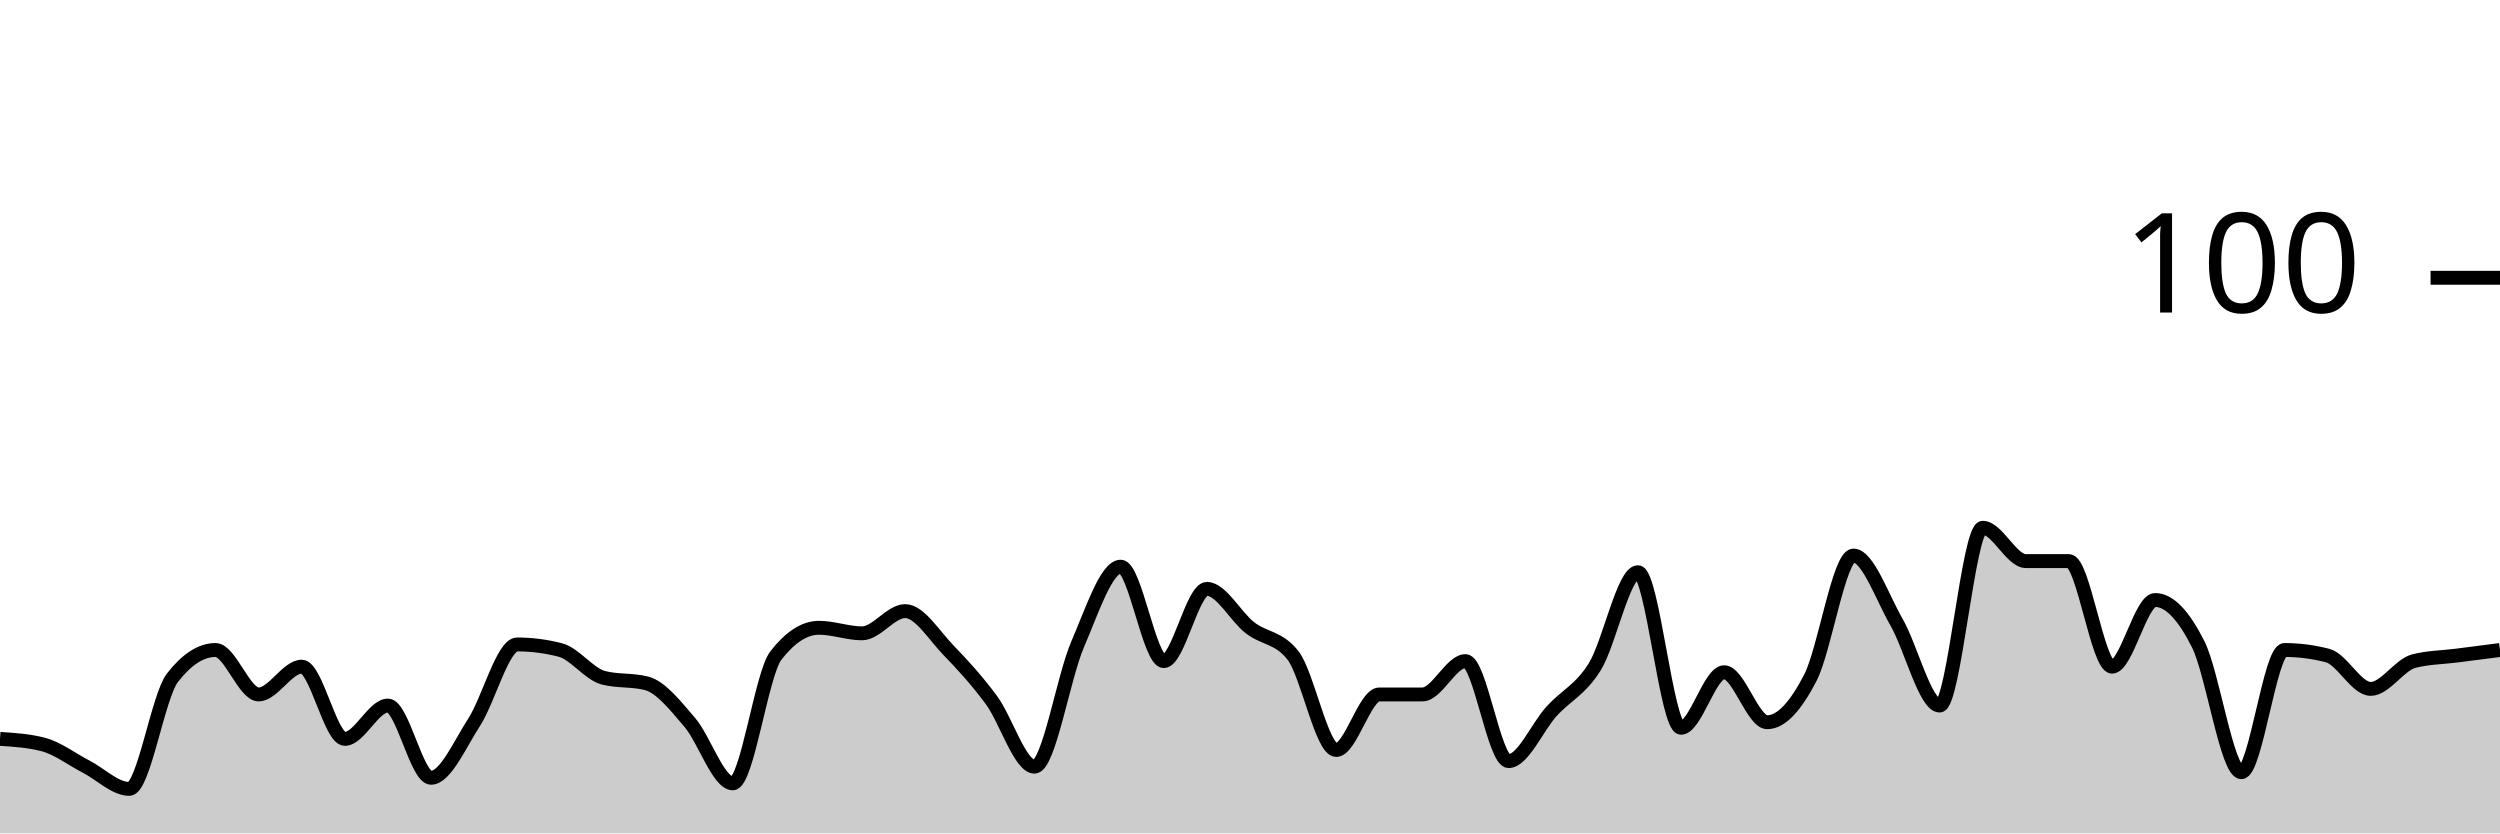
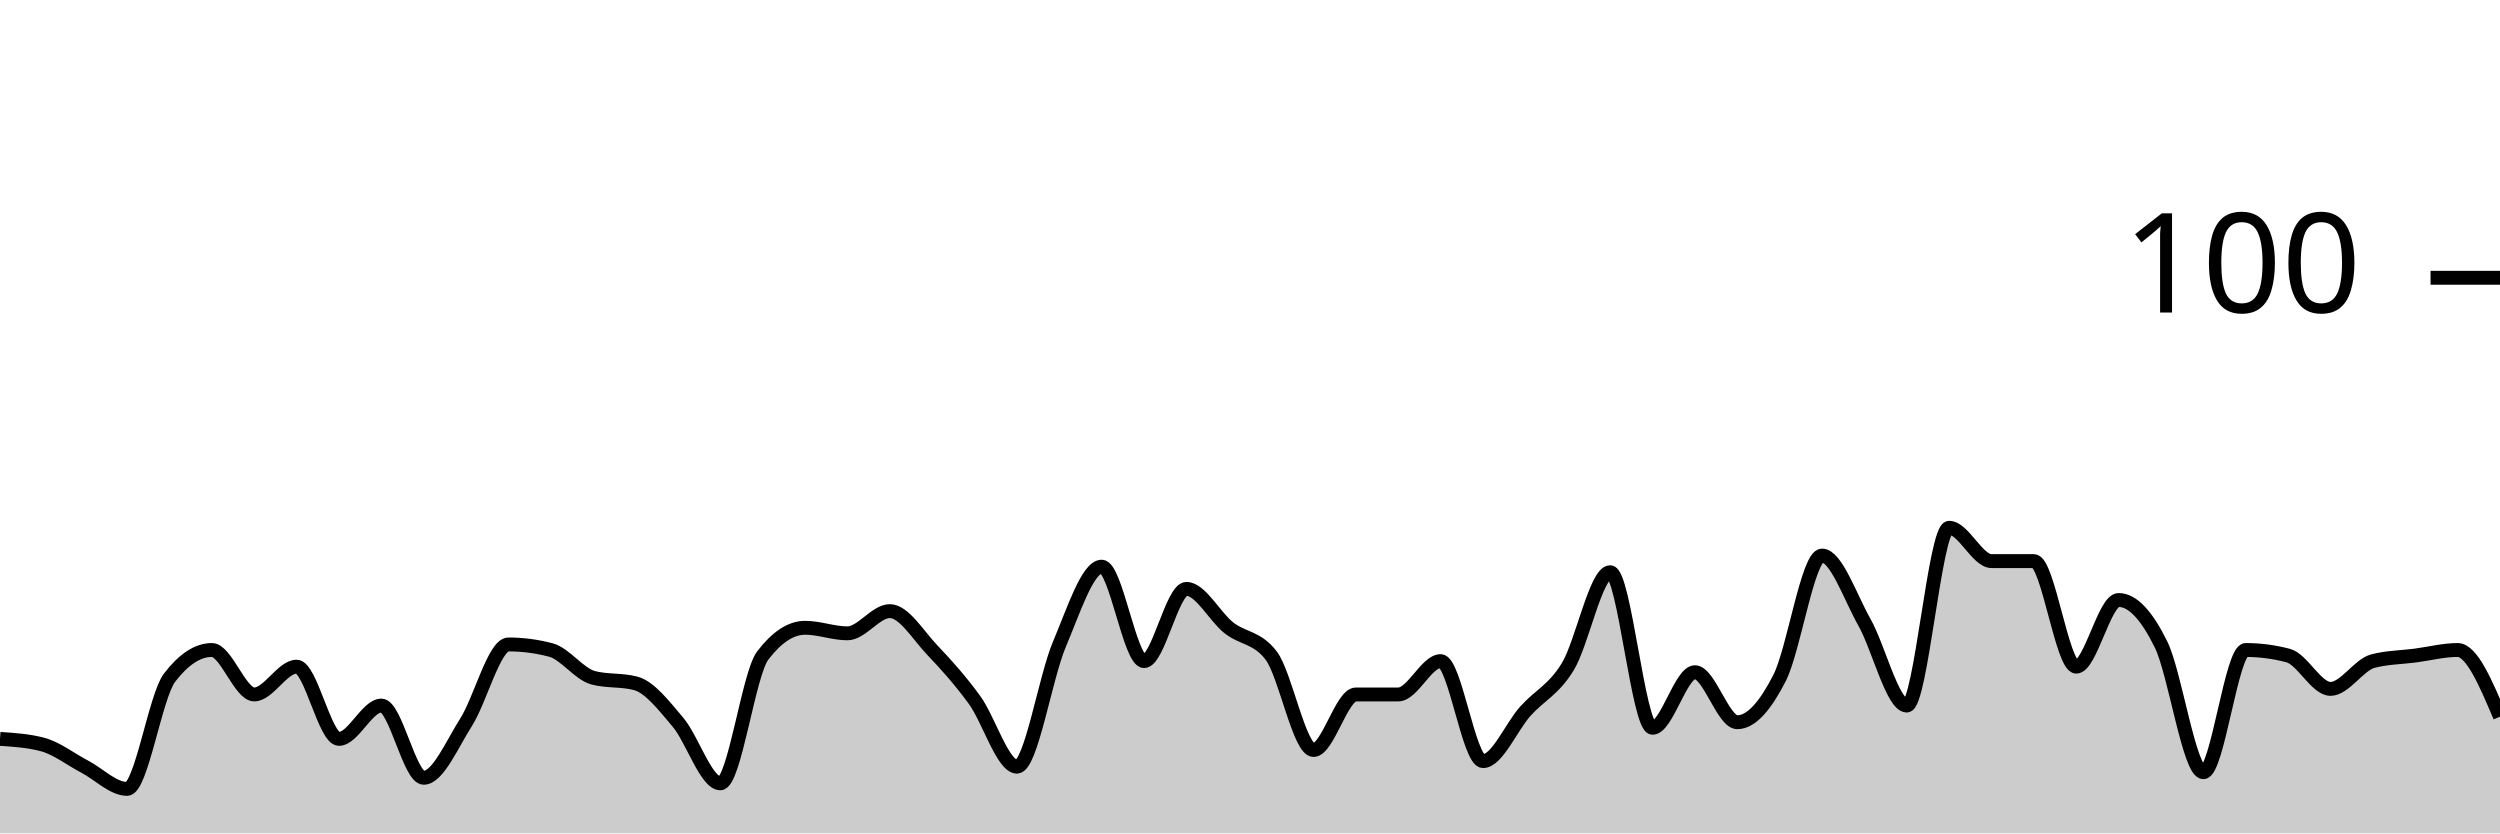
<svg xmlns="http://www.w3.org/2000/svg" viewBox="0 0 180 60">
  <g transform="translate(0,20)">
-     <path class="area" fill="rgba(0, 0, 0, 0.2)" d="M0,33.2C1.034,33.267,2.069,33.333,3.103,33.6C4.138,33.867,5.172,34.667,6.207,35.2C7.241,35.733,8.276,36.8,9.31,36.8C10.345,36.8,11.379,30.133,12.414,28.8C13.448,27.467,14.483,26.8,15.517,26.8C16.552,26.8,17.586,30,18.621,30C19.655,30,20.69,28,21.724,28C22.759,28,23.793,33.2,24.828,33.2C25.862,33.2,26.897,30.8,27.931,30.8C28.966,30.8,30,36,31.034,36C32.069,36,33.103,33.6,34.138,32C35.172,30.4,36.207,26.4,37.241,26.4C38.276,26.4,39.31,26.533,40.345,26.8C41.379,27.067,42.414,28.533,43.448,28.8C44.483,29.067,45.517,28.933,46.552,29.2C47.586,29.467,48.621,30.8,49.655,32C50.69,33.2,51.724,36.4,52.759,36.4C53.793,36.4,54.828,28.533,55.862,27.2C56.897,25.867,57.931,25.2,58.966,25.2C60,25.2,61.034,25.6,62.069,25.6C63.103,25.6,64.138,24,65.172,24C66.207,24,67.241,25.733,68.276,26.8C69.31,27.867,70.345,29,71.379,30.4C72.414,31.8,73.448,35.2,74.483,35.2C75.517,35.2,76.552,28.8,77.586,26.4C78.621,24,79.655,20.8,80.69,20.8C81.724,20.8,82.759,27.6,83.793,27.6C84.828,27.6,85.862,22.4,86.897,22.4C87.931,22.4,88.966,24.4,90,25.2C91.034,26,92.069,25.867,93.103,27.2C94.138,28.533,95.172,34,96.207,34C97.241,34,98.276,30,99.31,30C100.345,30,101.379,30,102.414,30C103.448,30,104.483,27.6,105.517,27.6C106.552,27.6,107.586,34.8,108.621,34.8C109.655,34.8,110.69,32.333,111.724,31.2C112.759,30.067,113.793,29.667,114.828,28C115.862,26.333,116.897,21.2,117.931,21.2C118.966,21.2,120,32.4,121.034,32.4C122.069,32.4,123.103,28.4,124.138,28.4C125.172,28.4,126.207,32,127.241,32C128.276,32,129.31,30.8,130.345,28.8C131.379,26.8,132.414,20,133.448,20C134.483,20,135.517,23,136.552,24.8C137.586,26.6,138.621,30.8,139.655,30.8C140.69,30.8,141.724,18,142.759,18C143.793,18,144.828,20.4,145.862,20.4C146.897,20.4,147.931,20.4,148.966,20.4C150,20.4,151.034,28,152.069,28C153.103,28,154.138,23.2,155.172,23.2C156.207,23.2,157.241,24.333,158.276,26.4C159.31,28.467,160.345,35.6,161.379,35.6C162.414,35.6,163.448,26.8,164.483,26.8C165.517,26.8,166.552,26.933,167.586,27.2C168.621,27.467,169.655,29.6,170.69,29.6C171.724,29.6,172.759,27.867,173.793,27.6C174.828,27.333,175.862,27.333,176.897,27.2C177.931,27.067,178.966,26.933,180,26.8L180,40C178.966,40,177.931,40,176.897,40C175.862,40,174.828,40,173.793,40C172.759,40,171.724,40,170.69,40C169.655,40,168.621,40,167.586,40C166.552,40,165.517,40,164.483,40C163.448,40,162.414,40,161.379,40C160.345,40,159.31,40,158.276,40C157.241,40,156.207,40,155.172,40C154.138,40,153.103,40,152.069,40C151.034,40,150,40,148.966,40C147.931,40,146.897,40,145.862,40C144.828,40,143.793,40,142.759,40C141.724,40,140.69,40,139.655,40C138.621,40,137.586,40,136.552,40C135.517,40,134.483,40,133.448,40C132.414,40,131.379,40,130.345,40C129.31,40,128.276,40,127.241,40C126.207,40,125.172,40,124.138,40C123.103,40,122.069,40,121.034,40C120,40,118.966,40,117.931,40C116.897,40,115.862,40,114.828,40C113.793,40,112.759,40,111.724,40C110.69,40,109.655,40,108.621,40C107.586,40,106.552,40,105.517,40C104.483,40,103.448,40,102.414,40C101.379,40,100.345,40,99.31,40C98.276,40,97.241,40,96.207,40C95.172,40,94.138,40,93.103,40C92.069,40,91.034,40,90,40C88.966,40,87.931,40,86.897,40C85.862,40,84.828,40,83.793,40C82.759,40,81.724,40,80.69,40C79.655,40,78.621,40,77.586,40C76.552,40,75.517,40,74.483,40C73.448,40,72.414,40,71.379,40C70.345,40,69.31,40,68.276,40C67.241,40,66.207,40,65.172,40C64.138,40,63.103,40,62.069,40C61.034,40,60,40,58.966,40C57.931,40,56.897,40,55.862,40C54.828,40,53.793,40,52.759,40C51.724,40,50.69,40,49.655,40C48.621,40,47.586,40,46.552,40C45.517,40,44.483,40,43.448,40C42.414,40,41.379,40,40.345,40C39.31,40,38.276,40,37.241,40C36.207,40,35.172,40,34.138,40C33.103,40,32.069,40,31.034,40C30,40,28.966,40,27.931,40C26.897,40,25.862,40,24.828,40C23.793,40,22.759,40,21.724,40C20.69,40,19.655,40,18.621,40C17.586,40,16.552,40,15.517,40C14.483,40,13.448,40,12.414,40C11.379,40,10.345,40,9.31,40C8.276,40,7.241,40,6.207,40C5.172,40,4.138,40,3.103,40C2.069,40,1.034,40,0,40Z" />
-     <path class="line" stroke="black" fill="none" d="M0,33.2C1.034,33.267,2.069,33.333,3.103,33.6C4.138,33.867,5.172,34.667,6.207,35.2C7.241,35.733,8.276,36.8,9.31,36.8C10.345,36.8,11.379,30.133,12.414,28.8C13.448,27.467,14.483,26.8,15.517,26.8C16.552,26.8,17.586,30,18.621,30C19.655,30,20.69,28,21.724,28C22.759,28,23.793,33.2,24.828,33.2C25.862,33.2,26.897,30.8,27.931,30.8C28.966,30.8,30,36,31.034,36C32.069,36,33.103,33.6,34.138,32C35.172,30.4,36.207,26.4,37.241,26.4C38.276,26.4,39.31,26.533,40.345,26.8C41.379,27.067,42.414,28.533,43.448,28.8C44.483,29.067,45.517,28.933,46.552,29.2C47.586,29.467,48.621,30.8,49.655,32C50.69,33.2,51.724,36.4,52.759,36.4C53.793,36.4,54.828,28.533,55.862,27.2C56.897,25.867,57.931,25.2,58.966,25.2C60,25.2,61.034,25.6,62.069,25.6C63.103,25.6,64.138,24,65.172,24C66.207,24,67.241,25.733,68.276,26.8C69.31,27.867,70.345,29,71.379,30.4C72.414,31.8,73.448,35.2,74.483,35.2C75.517,35.2,76.552,28.8,77.586,26.4C78.621,24,79.655,20.8,80.69,20.8C81.724,20.8,82.759,27.6,83.793,27.6C84.828,27.6,85.862,22.4,86.897,22.4C87.931,22.4,88.966,24.4,90,25.2C91.034,26,92.069,25.867,93.103,27.2C94.138,28.533,95.172,34,96.207,34C97.241,34,98.276,30,99.31,30C100.345,30,101.379,30,102.414,30C103.448,30,104.483,27.6,105.517,27.6C106.552,27.6,107.586,34.8,108.621,34.8C109.655,34.8,110.69,32.333,111.724,31.2C112.759,30.067,113.793,29.667,114.828,28C115.862,26.333,116.897,21.2,117.931,21.2C118.966,21.2,120,32.4,121.034,32.4C122.069,32.4,123.103,28.4,124.138,28.4C125.172,28.4,126.207,32,127.241,32C128.276,32,129.31,30.8,130.345,28.8C131.379,26.8,132.414,20,133.448,20C134.483,20,135.517,23,136.552,24.8C137.586,26.6,138.621,30.8,139.655,30.8C140.69,30.8,141.724,18,142.759,18C143.793,18,144.828,20.4,145.862,20.4C146.897,20.4,147.931,20.4,148.966,20.4C150,20.4,151.034,28,152.069,28C153.103,28,154.138,23.2,155.172,23.2C156.207,23.2,157.241,24.333,158.276,26.4C159.31,28.467,160.345,35.6,161.379,35.6C162.414,35.6,163.448,26.8,164.483,26.8C165.517,26.8,166.552,26.933,167.586,27.2C168.621,27.467,169.655,29.6,170.69,29.6C171.724,29.6,172.759,27.867,173.793,27.6C174.828,27.333,175.862,27.333,176.897,27.2C177.931,27.067,178.966,26.933,180,26.8" />
+     <path class="area" fill="rgba(0, 0, 0, 0.2)" d="M0,33.2C1.017,33.267,2.034,33.333,3.051,33.6C4.068,33.867,5.085,34.667,6.102,35.2C7.119,35.733,8.136,36.8,9.153,36.8C10.169,36.8,11.186,30.133,12.203,28.8C13.22,27.467,14.237,26.8,15.254,26.8C16.271,26.8,17.288,30,18.305,30C19.322,30,20.339,28,21.356,28C22.373,28,23.39,33.2,24.407,33.2C25.424,33.2,26.441,30.8,27.458,30.8C28.475,30.8,29.492,36,30.508,36C31.525,36,32.542,33.6,33.559,32C34.576,30.4,35.593,26.4,36.61,26.4C37.627,26.4,38.644,26.533,39.661,26.8C40.678,27.067,41.695,28.533,42.712,28.8C43.729,29.067,44.746,28.933,45.763,29.2C46.78,29.467,47.797,30.8,48.814,32C49.831,33.2,50.847,36.4,51.864,36.4C52.881,36.4,53.898,28.533,54.915,27.2C55.932,25.867,56.949,25.2,57.966,25.2C58.983,25.2,60,25.6,61.017,25.6C62.034,25.6,63.051,24,64.068,24C65.085,24,66.102,25.733,67.119,26.8C68.136,27.867,69.153,29,70.169,30.4C71.186,31.8,72.203,35.2,73.22,35.2C74.237,35.2,75.254,28.8,76.271,26.4C77.288,24,78.305,20.8,79.322,20.8C80.339,20.8,81.356,27.6,82.373,27.6C83.39,27.6,84.407,22.4,85.424,22.4C86.441,22.4,87.458,24.4,88.475,25.2C89.492,26,90.508,25.867,91.525,27.2C92.542,28.533,93.559,34,94.576,34C95.593,34,96.61,30,97.627,30C98.644,30,99.661,30,100.678,30C101.695,30,102.712,27.6,103.729,27.6C104.746,27.6,105.763,34.8,106.78,34.8C107.797,34.8,108.814,32.333,109.831,31.2C110.847,30.067,111.864,29.667,112.881,28C113.898,26.333,114.915,21.2,115.932,21.2C116.949,21.2,117.966,32.4,118.983,32.4C120,32.4,121.017,28.4,122.034,28.4C123.051,28.4,124.068,32,125.085,32C126.102,32,127.119,30.8,128.136,28.8C129.153,26.8,130.169,20,131.186,20C132.203,20,133.22,23,134.237,24.8C135.254,26.6,136.271,30.8,137.288,30.8C138.305,30.8,139.322,18,140.339,18C141.356,18,142.373,20.4,143.39,20.4C144.407,20.4,145.424,20.4,146.441,20.4C147.458,20.4,148.475,28,149.492,28C150.508,28,151.525,23.2,152.542,23.2C153.559,23.2,154.576,24.333,155.593,26.4C156.61,28.467,157.627,35.6,158.644,35.6C159.661,35.6,160.678,26.8,161.695,26.8C162.712,26.8,163.729,26.933,164.746,27.2C165.763,27.467,166.78,29.6,167.797,29.6C168.814,29.6,169.831,27.867,170.847,27.6C171.864,27.333,172.881,27.333,173.898,27.2C174.915,27.067,175.932,26.8,176.949,26.8C177.966,26.8,178.983,29.2,180,31.6L180,40C178.983,40,177.966,40,176.949,40C175.932,40,174.915,40,173.898,40C172.881,40,171.864,40,170.847,40C169.831,40,168.814,40,167.797,40C166.78,40,165.763,40,164.746,40C163.729,40,162.712,40,161.695,40C160.678,40,159.661,40,158.644,40C157.627,40,156.61,40,155.593,40C154.576,40,153.559,40,152.542,40C151.525,40,150.508,40,149.492,40C148.475,40,147.458,40,146.441,40C145.424,40,144.407,40,143.39,40C142.373,40,141.356,40,140.339,40C139.322,40,138.305,40,137.288,40C136.271,40,135.254,40,134.237,40C133.22,40,132.203,40,131.186,40C130.169,40,129.153,40,128.136,40C127.119,40,126.102,40,125.085,40C124.068,40,123.051,40,122.034,40C121.017,40,120,40,118.983,40C117.966,40,116.949,40,115.932,40C114.915,40,113.898,40,112.881,40C111.864,40,110.847,40,109.831,40C108.814,40,107.797,40,106.78,40C105.763,40,104.746,40,103.729,40C102.712,40,101.695,40,100.678,40C99.661,40,98.644,40,97.627,40C96.61,40,95.593,40,94.576,40C93.559,40,92.542,40,91.525,40C90.508,40,89.492,40,88.475,40C87.458,40,86.441,40,85.424,40C84.407,40,83.39,40,82.373,40C81.356,40,80.339,40,79.322,40C78.305,40,77.288,40,76.271,40C75.254,40,74.237,40,73.22,40C72.203,40,71.186,40,70.169,40C69.153,40,68.136,40,67.119,40C66.102,40,65.085,40,64.068,40C63.051,40,62.034,40,61.017,40C60,40,58.983,40,57.966,40C56.949,40,55.932,40,54.915,40C53.898,40,52.881,40,51.864,40C50.847,40,49.831,40,48.814,40C47.797,40,46.78,40,45.763,40C44.746,40,43.729,40,42.712,40C41.695,40,40.678,40,39.661,40C38.644,40,37.627,40,36.61,40C35.593,40,34.576,40,33.559,40C32.542,40,31.525,40,30.508,40C29.492,40,28.475,40,27.458,40C26.441,40,25.424,40,24.407,40C23.39,40,22.373,40,21.356,40C20.339,40,19.322,40,18.305,40C17.288,40,16.271,40,15.254,40C14.237,40,13.22,40,12.203,40C11.186,40,10.169,40,9.153,40C8.136,40,7.119,40,6.102,40C5.085,40,4.068,40,3.051,40C2.034,40,1.017,40,0,40Z" />
+     <path class="line" stroke="black" fill="none" d="M0,33.2C1.017,33.267,2.034,33.333,3.051,33.6C4.068,33.867,5.085,34.667,6.102,35.2C7.119,35.733,8.136,36.8,9.153,36.8C10.169,36.8,11.186,30.133,12.203,28.8C13.22,27.467,14.237,26.8,15.254,26.8C16.271,26.8,17.288,30,18.305,30C19.322,30,20.339,28,21.356,28C22.373,28,23.39,33.2,24.407,33.2C25.424,33.2,26.441,30.8,27.458,30.8C28.475,30.8,29.492,36,30.508,36C31.525,36,32.542,33.6,33.559,32C34.576,30.4,35.593,26.4,36.61,26.4C37.627,26.4,38.644,26.533,39.661,26.8C40.678,27.067,41.695,28.533,42.712,28.8C43.729,29.067,44.746,28.933,45.763,29.2C46.78,29.467,47.797,30.8,48.814,32C49.831,33.2,50.847,36.4,51.864,36.4C52.881,36.4,53.898,28.533,54.915,27.2C55.932,25.867,56.949,25.2,57.966,25.2C58.983,25.2,60,25.6,61.017,25.6C62.034,25.6,63.051,24,64.068,24C65.085,24,66.102,25.733,67.119,26.8C68.136,27.867,69.153,29,70.169,30.4C71.186,31.8,72.203,35.2,73.22,35.2C74.237,35.2,75.254,28.8,76.271,26.4C77.288,24,78.305,20.8,79.322,20.8C80.339,20.8,81.356,27.6,82.373,27.6C83.39,27.6,84.407,22.4,85.424,22.4C86.441,22.4,87.458,24.4,88.475,25.2C89.492,26,90.508,25.867,91.525,27.2C92.542,28.533,93.559,34,94.576,34C95.593,34,96.61,30,97.627,30C98.644,30,99.661,30,100.678,30C101.695,30,102.712,27.6,103.729,27.6C104.746,27.6,105.763,34.8,106.78,34.8C107.797,34.8,108.814,32.333,109.831,31.2C110.847,30.067,111.864,29.667,112.881,28C113.898,26.333,114.915,21.2,115.932,21.2C116.949,21.2,117.966,32.4,118.983,32.4C120,32.4,121.017,28.4,122.034,28.4C123.051,28.4,124.068,32,125.085,32C126.102,32,127.119,30.8,128.136,28.8C129.153,26.8,130.169,20,131.186,20C132.203,20,133.22,23,134.237,24.8C135.254,26.6,136.271,30.8,137.288,30.8C138.305,30.8,139.322,18,140.339,18C141.356,18,142.373,20.4,143.39,20.4C144.407,20.4,145.424,20.4,146.441,20.4C147.458,20.4,148.475,28,149.492,28C150.508,28,151.525,23.2,152.542,23.2C153.559,23.2,154.576,24.333,155.593,26.4C156.61,28.467,157.627,35.6,158.644,35.6C159.661,35.6,160.678,26.8,161.695,26.8C162.712,26.8,163.729,26.933,164.746,27.2C165.763,27.467,166.78,29.6,167.797,29.6C168.814,29.6,169.831,27.867,170.847,27.6C171.864,27.333,172.881,27.333,173.898,27.2C174.915,27.067,175.932,26.8,176.949,26.8C177.966,26.8,178.983,29.2,180,31.6" />
    <path class="axis-ceiling" stroke-width="1" stroke="black" fill="none" d="M175,0L180,0" />
    <text class="axis-ceiling-label" font-family="sans-serif" text-anchor="end" font-size="10px" x="170" y="2.5">100</text>
  </g>
</svg>
